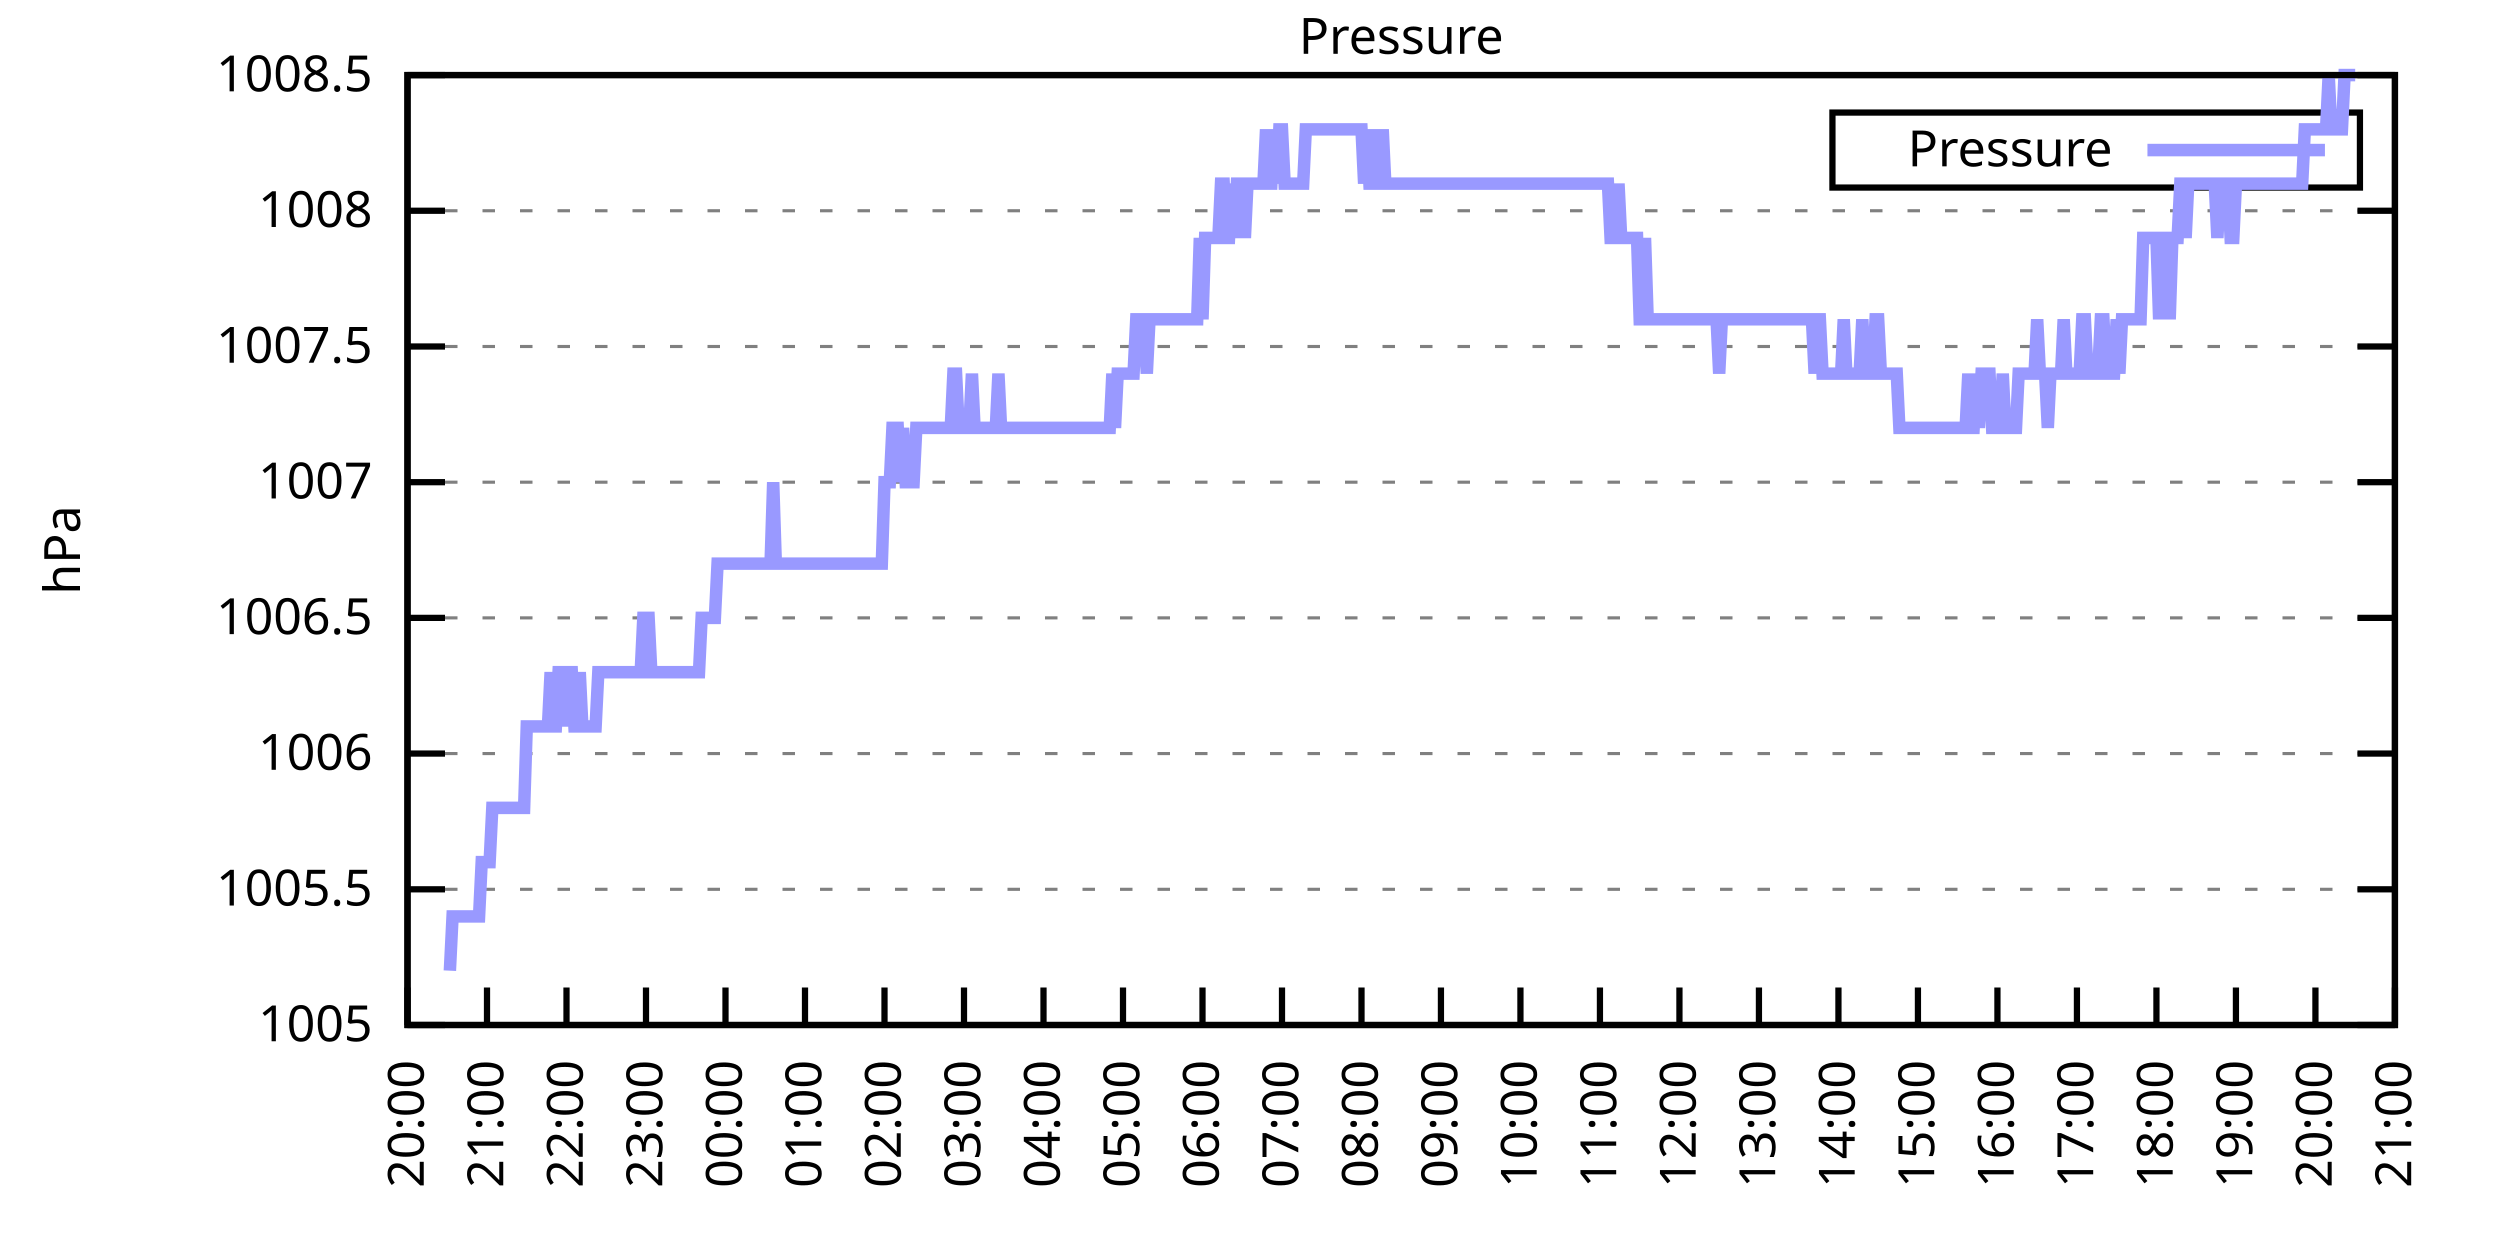
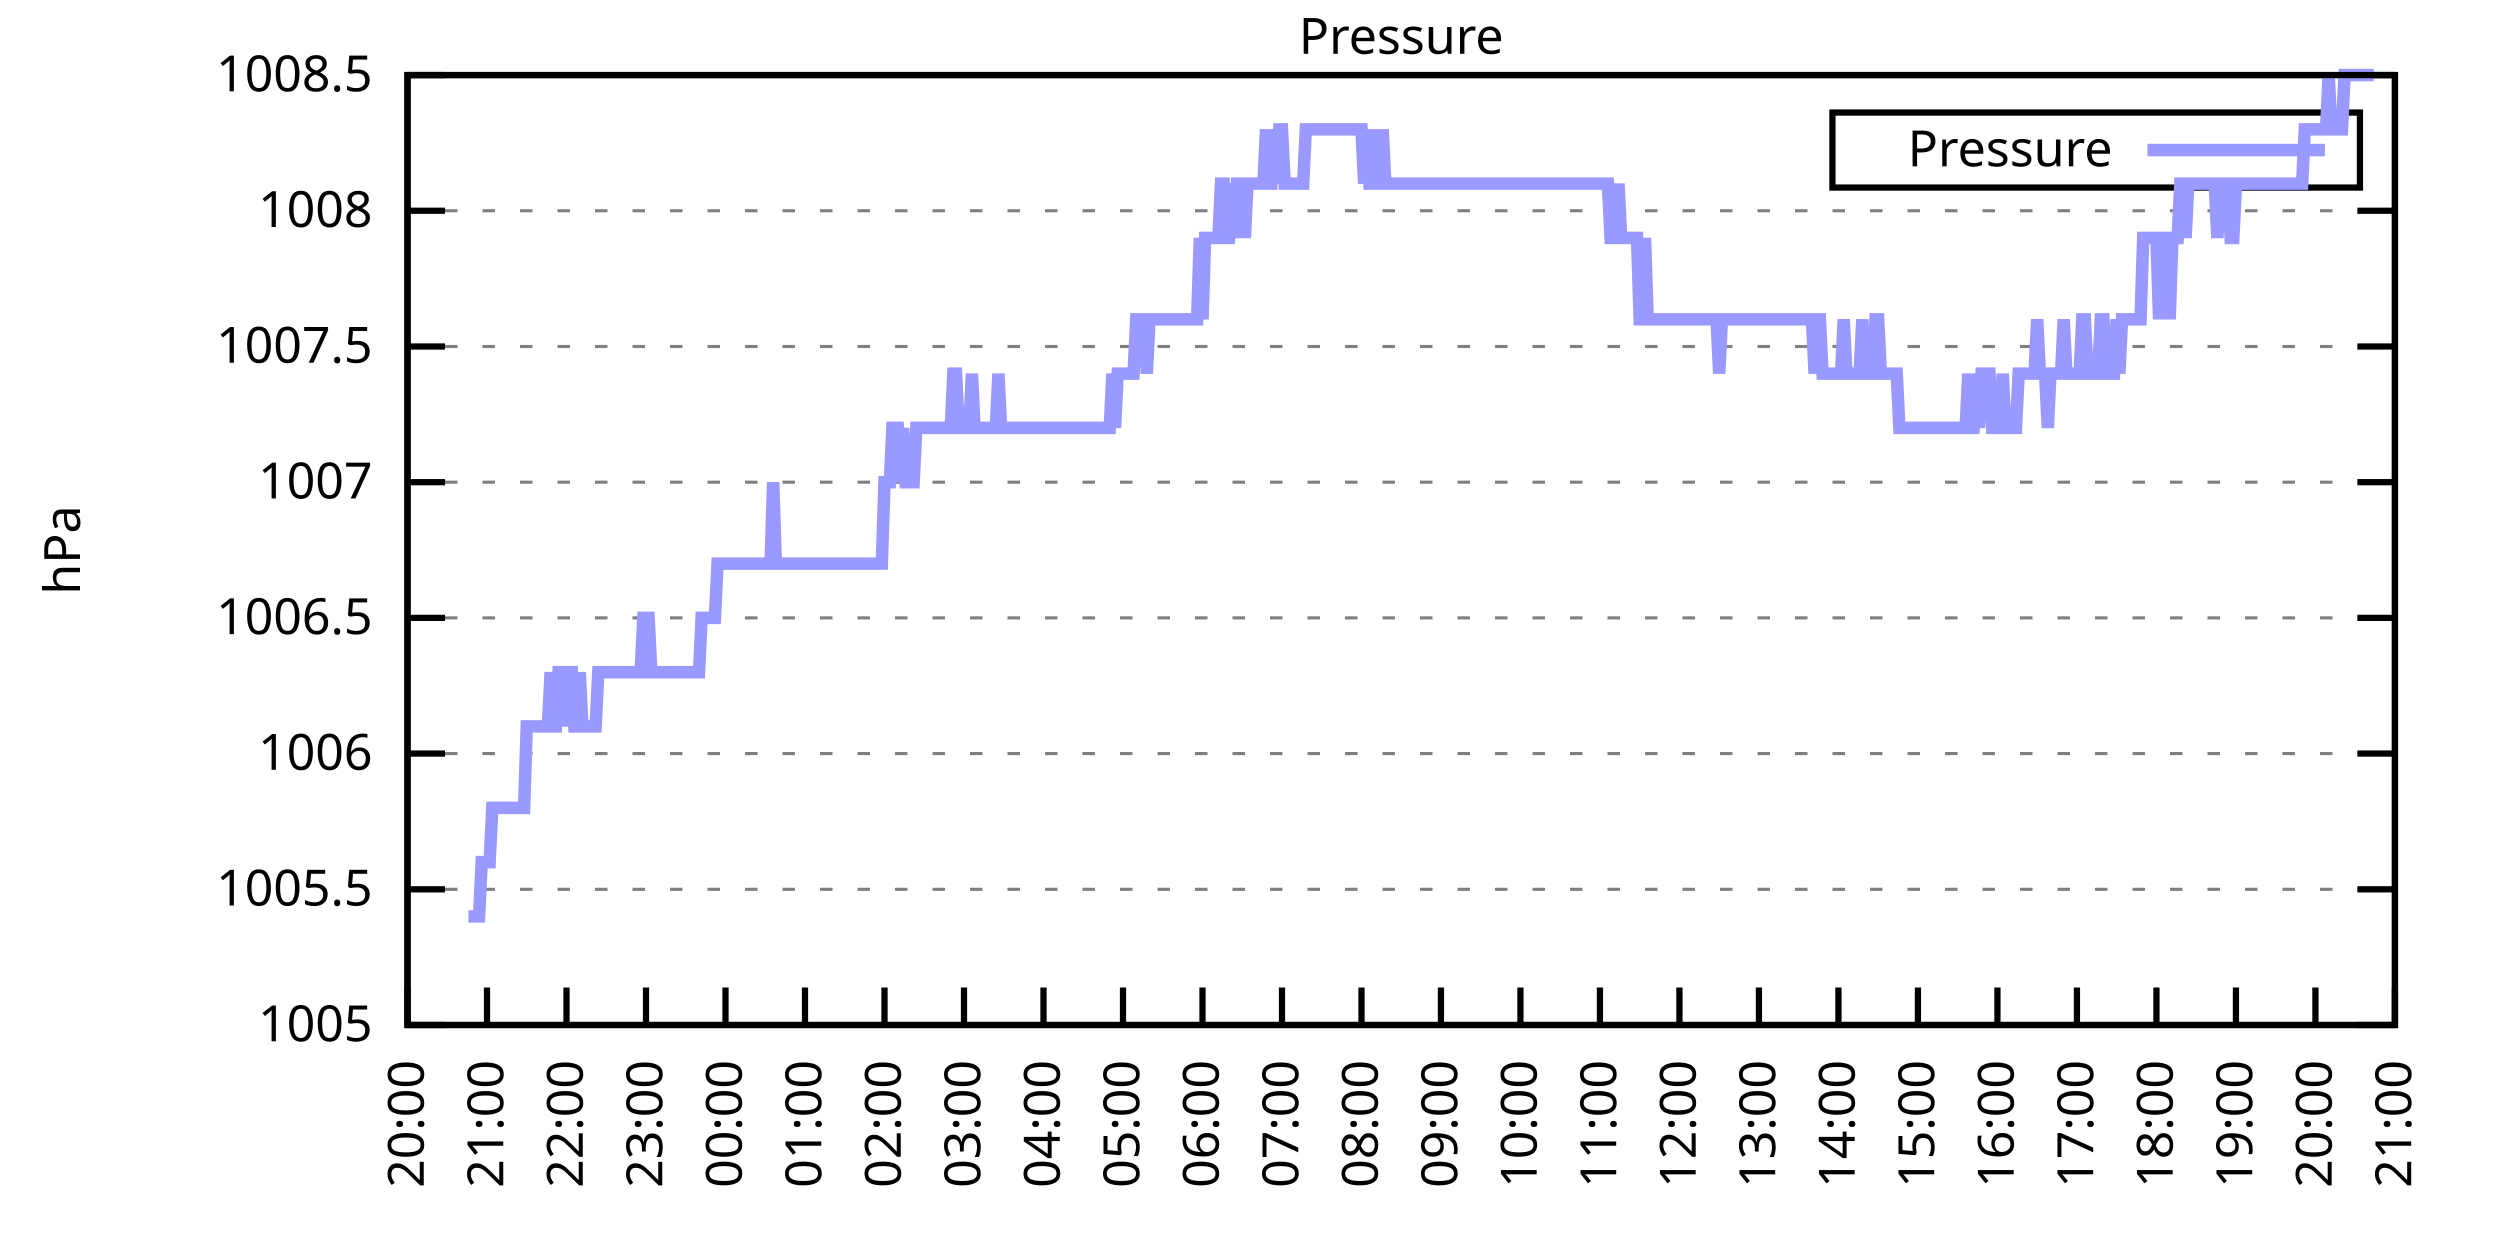
<svg xmlns="http://www.w3.org/2000/svg" xmlns:xlink="http://www.w3.org/1999/xlink" width="400" height="200" viewBox="0 0 400 200">
  <g id="gnuplot_canvas">
    <rect x="0" y="0" width="400" height="200" fill="none" />
    <defs>
      <circle id="gpDot" r="0.5" stroke-width="0.5" stroke="currentColor" />
      <path id="gpPt0" stroke-width="0.333" stroke="currentColor" d="M-1,0 h2 M0,-1 v2" />
      <path id="gpPt1" stroke-width="0.333" stroke="currentColor" d="M-1,-1 L1,1 M1,-1 L-1,1" />
      <path id="gpPt2" stroke-width="0.333" stroke="currentColor" d="M-1,0 L1,0 M0,-1 L0,1 M-1,-1 L1,1 M-1,1 L1,-1" />
      <rect id="gpPt3" stroke-width="0.333" stroke="currentColor" x="-1" y="-1" width="2" height="2" />
      <rect id="gpPt4" stroke-width="0.333" stroke="currentColor" fill="currentColor" x="-1" y="-1" width="2" height="2" />
      <circle id="gpPt5" stroke-width="0.333" stroke="currentColor" cx="0" cy="0" r="1" />
      <use xlink:href="#gpPt5" id="gpPt6" fill="currentColor" stroke="none" />
      <path id="gpPt7" stroke-width="0.333" stroke="currentColor" d="M0,-1.33 L-1.33,0.67 L1.33,0.67 z" />
      <use xlink:href="#gpPt7" id="gpPt8" fill="currentColor" stroke="none" />
      <use xlink:href="#gpPt7" id="gpPt9" stroke="currentColor" transform="rotate(180)" />
      <use xlink:href="#gpPt9" id="gpPt10" fill="currentColor" stroke="none" />
      <use xlink:href="#gpPt3" id="gpPt11" stroke="currentColor" transform="rotate(45)" />
      <use xlink:href="#gpPt11" id="gpPt12" fill="currentColor" stroke="none" />
      <path id="gpPt13" stroke-width="0.333" stroke="currentColor" d="M0,1.330 L1.265,0.411 L0.782,-1.067 L-0.782,-1.076 L-1.265,0.411 z" />
      <use xlink:href="#gpPt13" id="gpPt14" fill="currentColor" stroke="none" />
      <filter id="textbox" filterUnits="objectBoundingBox" x="0" y="0" height="1" width="1">
        <feFlood flood-color="white" flood-opacity="1" result="bgnd" />
        <feComposite in="SourceGraphic" in2="bgnd" operator="atop" />
      </filter>
      <filter id="greybox" filterUnits="objectBoundingBox" x="0" y="0" height="1" width="1">
        <feFlood flood-color="lightgrey" flood-opacity="1" result="grey" />
        <feComposite in="SourceGraphic" in2="grey" operator="atop" />
      </filter>
    </defs>
    <g fill="none" color="white" stroke="currentColor" stroke-width="1.00" stroke-linecap="butt" stroke-linejoin="miter">
</g>
    <g fill="none" color="black" stroke="currentColor" stroke-width="1.00" stroke-linecap="butt" stroke-linejoin="miter">
      <g stroke="none" shape-rendering="crispEdges">
        <polygon fill="rgb(255, 255, 255)" points="65.20,164.00 383.18,164.00 383.18,12.02 65.20,12.02 " />
      </g>
    </g>
    <g fill="none" color="black" stroke="currentColor" stroke-width="1.00" stroke-linecap="butt" stroke-linejoin="miter">
</g>
    <g fill="none" color="black" stroke="black" stroke-width="0.50" stroke-linecap="butt" stroke-linejoin="miter">
</g>
    <g fill="none" color="gray" stroke="currentColor" stroke-width="0.50" stroke-linecap="butt" stroke-linejoin="miter">
      <path stroke="gray" stroke-dasharray="2,4" class="gridline" d="M65.20,164.00 L383.19,164.00  " />
    </g>
    <g fill="none" color="gray" stroke="gray" stroke-width="1.00" stroke-linecap="butt" stroke-linejoin="miter">
</g>
    <g fill="none" color="black" stroke="currentColor" stroke-width="1.00" stroke-linecap="butt" stroke-linejoin="miter">
      <path stroke="black" d="M65.20,164.00 L71.20,164.00 M383.19,164.00 L377.19,164.00  " />
      <g transform="translate(59.60,166.60)" stroke="none" fill="black" font-family="Sans" font-size="8.00" text-anchor="end">
        <text>
          <tspan font-family="Sans"> 1005</tspan>
        </text>
      </g>
    </g>
    <g fill="none" color="black" stroke="currentColor" stroke-width="1.00" stroke-linecap="butt" stroke-linejoin="miter">
</g>
    <g fill="none" color="black" stroke="black" stroke-width="0.50" stroke-linecap="butt" stroke-linejoin="miter">
</g>
    <g fill="none" color="gray" stroke="currentColor" stroke-width="0.50" stroke-linecap="butt" stroke-linejoin="miter">
      <path stroke="gray" stroke-dasharray="2,4" class="gridline" d="M65.20,142.29 L383.19,142.29  " />
    </g>
    <g fill="none" color="gray" stroke="gray" stroke-width="1.00" stroke-linecap="butt" stroke-linejoin="miter">
</g>
    <g fill="none" color="black" stroke="currentColor" stroke-width="1.00" stroke-linecap="butt" stroke-linejoin="miter">
      <path stroke="black" d="M65.20,142.29 L71.20,142.29 M383.19,142.29 L377.19,142.29  " />
      <g transform="translate(59.60,144.89)" stroke="none" fill="black" font-family="Sans" font-size="8.00" text-anchor="end">
        <text>
          <tspan font-family="Sans"> 1005.5</tspan>
        </text>
      </g>
    </g>
    <g fill="none" color="black" stroke="currentColor" stroke-width="1.00" stroke-linecap="butt" stroke-linejoin="miter">
</g>
    <g fill="none" color="black" stroke="black" stroke-width="0.50" stroke-linecap="butt" stroke-linejoin="miter">
</g>
    <g fill="none" color="gray" stroke="currentColor" stroke-width="0.50" stroke-linecap="butt" stroke-linejoin="miter">
      <path stroke="gray" stroke-dasharray="2,4" class="gridline" d="M65.20,120.57 L383.19,120.57  " />
    </g>
    <g fill="none" color="gray" stroke="gray" stroke-width="1.00" stroke-linecap="butt" stroke-linejoin="miter">
</g>
    <g fill="none" color="black" stroke="currentColor" stroke-width="1.00" stroke-linecap="butt" stroke-linejoin="miter">
      <path stroke="black" d="M65.20,120.57 L71.20,120.57 M383.19,120.57 L377.19,120.57  " />
      <g transform="translate(59.60,123.17)" stroke="none" fill="black" font-family="Sans" font-size="8.00" text-anchor="end">
        <text>
          <tspan font-family="Sans"> 1006</tspan>
        </text>
      </g>
    </g>
    <g fill="none" color="black" stroke="currentColor" stroke-width="1.00" stroke-linecap="butt" stroke-linejoin="miter">
</g>
    <g fill="none" color="black" stroke="black" stroke-width="0.50" stroke-linecap="butt" stroke-linejoin="miter">
</g>
    <g fill="none" color="gray" stroke="currentColor" stroke-width="0.50" stroke-linecap="butt" stroke-linejoin="miter">
      <path stroke="gray" stroke-dasharray="2,4" class="gridline" d="M65.20,98.86 L383.19,98.86  " />
    </g>
    <g fill="none" color="gray" stroke="gray" stroke-width="1.00" stroke-linecap="butt" stroke-linejoin="miter">
</g>
    <g fill="none" color="black" stroke="currentColor" stroke-width="1.00" stroke-linecap="butt" stroke-linejoin="miter">
      <path stroke="black" d="M65.20,98.86 L71.20,98.86 M383.19,98.86 L377.19,98.86  " />
      <g transform="translate(59.60,101.46)" stroke="none" fill="black" font-family="Sans" font-size="8.00" text-anchor="end">
        <text>
          <tspan font-family="Sans"> 1006.5</tspan>
        </text>
      </g>
    </g>
    <g fill="none" color="black" stroke="currentColor" stroke-width="1.00" stroke-linecap="butt" stroke-linejoin="miter">
</g>
    <g fill="none" color="black" stroke="black" stroke-width="0.50" stroke-linecap="butt" stroke-linejoin="miter">
</g>
    <g fill="none" color="gray" stroke="currentColor" stroke-width="0.50" stroke-linecap="butt" stroke-linejoin="miter">
      <path stroke="gray" stroke-dasharray="2,4" class="gridline" d="M65.20,77.15 L383.19,77.15  " />
    </g>
    <g fill="none" color="gray" stroke="gray" stroke-width="1.00" stroke-linecap="butt" stroke-linejoin="miter">
</g>
    <g fill="none" color="black" stroke="currentColor" stroke-width="1.00" stroke-linecap="butt" stroke-linejoin="miter">
      <path stroke="black" d="M65.20,77.15 L71.20,77.15 M383.19,77.15 L377.19,77.15  " />
      <g transform="translate(59.60,79.75)" stroke="none" fill="black" font-family="Sans" font-size="8.00" text-anchor="end">
        <text>
          <tspan font-family="Sans"> 1007</tspan>
        </text>
      </g>
    </g>
    <g fill="none" color="black" stroke="currentColor" stroke-width="1.00" stroke-linecap="butt" stroke-linejoin="miter">
</g>
    <g fill="none" color="black" stroke="black" stroke-width="0.50" stroke-linecap="butt" stroke-linejoin="miter">
</g>
    <g fill="none" color="gray" stroke="currentColor" stroke-width="0.50" stroke-linecap="butt" stroke-linejoin="miter">
      <path stroke="gray" stroke-dasharray="2,4" class="gridline" d="M65.20,55.44 L383.19,55.44  " />
    </g>
    <g fill="none" color="gray" stroke="gray" stroke-width="1.00" stroke-linecap="butt" stroke-linejoin="miter">
</g>
    <g fill="none" color="black" stroke="currentColor" stroke-width="1.00" stroke-linecap="butt" stroke-linejoin="miter">
      <path stroke="black" d="M65.20,55.44 L71.20,55.44 M383.19,55.44 L377.19,55.44  " />
      <g transform="translate(59.60,58.04)" stroke="none" fill="black" font-family="Sans" font-size="8.00" text-anchor="end">
        <text>
          <tspan font-family="Sans"> 1007.5</tspan>
        </text>
      </g>
    </g>
    <g fill="none" color="black" stroke="currentColor" stroke-width="1.00" stroke-linecap="butt" stroke-linejoin="miter">
</g>
    <g fill="none" color="black" stroke="black" stroke-width="0.50" stroke-linecap="butt" stroke-linejoin="miter">
</g>
    <g fill="none" color="gray" stroke="currentColor" stroke-width="0.50" stroke-linecap="butt" stroke-linejoin="miter">
      <path stroke="gray" stroke-dasharray="2,4" class="gridline" d="M65.20,33.72 L383.19,33.72  " />
    </g>
    <g fill="none" color="gray" stroke="gray" stroke-width="1.00" stroke-linecap="butt" stroke-linejoin="miter">
</g>
    <g fill="none" color="black" stroke="currentColor" stroke-width="1.00" stroke-linecap="butt" stroke-linejoin="miter">
      <path stroke="black" d="M65.20,33.72 L71.20,33.72 M383.19,33.72 L377.19,33.72  " />
      <g transform="translate(59.60,36.32)" stroke="none" fill="black" font-family="Sans" font-size="8.00" text-anchor="end">
        <text>
          <tspan font-family="Sans"> 1008</tspan>
        </text>
      </g>
    </g>
    <g fill="none" color="black" stroke="currentColor" stroke-width="1.00" stroke-linecap="butt" stroke-linejoin="miter">
</g>
    <g fill="none" color="black" stroke="black" stroke-width="0.50" stroke-linecap="butt" stroke-linejoin="miter">
</g>
    <g fill="none" color="gray" stroke="currentColor" stroke-width="0.50" stroke-linecap="butt" stroke-linejoin="miter">
      <path stroke="gray" stroke-dasharray="2,4" class="gridline" d="M65.20,12.01 L383.19,12.01  " />
    </g>
    <g fill="none" color="gray" stroke="gray" stroke-width="1.00" stroke-linecap="butt" stroke-linejoin="miter">
</g>
    <g fill="none" color="black" stroke="currentColor" stroke-width="1.00" stroke-linecap="butt" stroke-linejoin="miter">
      <path stroke="black" d="M65.20,12.01 L71.20,12.01 M383.19,12.01 L377.19,12.01  " />
      <g transform="translate(59.60,14.61)" stroke="none" fill="black" font-family="Sans" font-size="8.00" text-anchor="end">
        <text>
          <tspan font-family="Sans"> 1008.5</tspan>
        </text>
      </g>
    </g>
    <g fill="none" color="black" stroke="currentColor" stroke-width="1.00" stroke-linecap="butt" stroke-linejoin="miter">
      <path stroke="black" d="M65.20,164.00 L65.20,158.00  " />
      <g transform="translate(67.80,169.60) rotate(270.00)" stroke="none" fill="black" font-family="Sans" font-size="8.00" text-anchor="end">
        <text>
          <tspan font-family="Sans">20:00</tspan>
        </text>
      </g>
    </g>
    <g fill="none" color="black" stroke="currentColor" stroke-width="1.00" stroke-linecap="butt" stroke-linejoin="miter">
      <path stroke="black" d="M77.92,164.00 L77.92,158.00  " />
      <g transform="translate(80.52,169.60) rotate(270.00)" stroke="none" fill="black" font-family="Sans" font-size="8.00" text-anchor="end">
        <text>
          <tspan font-family="Sans">21:00</tspan>
        </text>
      </g>
    </g>
    <g fill="none" color="black" stroke="currentColor" stroke-width="1.00" stroke-linecap="butt" stroke-linejoin="miter">
      <path stroke="black" d="M90.64,164.00 L90.64,158.00  " />
      <g transform="translate(93.24,169.60) rotate(270.00)" stroke="none" fill="black" font-family="Sans" font-size="8.00" text-anchor="end">
        <text>
          <tspan font-family="Sans">22:00</tspan>
        </text>
      </g>
    </g>
    <g fill="none" color="black" stroke="currentColor" stroke-width="1.00" stroke-linecap="butt" stroke-linejoin="miter">
      <path stroke="black" d="M103.36,164.00 L103.36,158.00  " />
      <g transform="translate(105.96,169.60) rotate(270.00)" stroke="none" fill="black" font-family="Sans" font-size="8.00" text-anchor="end">
        <text>
          <tspan font-family="Sans">23:00</tspan>
        </text>
      </g>
    </g>
    <g fill="none" color="black" stroke="currentColor" stroke-width="1.00" stroke-linecap="butt" stroke-linejoin="miter">
      <path stroke="black" d="M116.08,164.00 L116.08,158.00  " />
      <g transform="translate(118.68,169.60) rotate(270.00)" stroke="none" fill="black" font-family="Sans" font-size="8.00" text-anchor="end">
        <text>
          <tspan font-family="Sans">00:00</tspan>
        </text>
      </g>
    </g>
    <g fill="none" color="black" stroke="currentColor" stroke-width="1.00" stroke-linecap="butt" stroke-linejoin="miter">
      <path stroke="black" d="M128.80,164.00 L128.80,158.00  " />
      <g transform="translate(131.40,169.60) rotate(270.00)" stroke="none" fill="black" font-family="Sans" font-size="8.00" text-anchor="end">
        <text>
          <tspan font-family="Sans">01:00</tspan>
        </text>
      </g>
    </g>
    <g fill="none" color="black" stroke="currentColor" stroke-width="1.00" stroke-linecap="butt" stroke-linejoin="miter">
      <path stroke="black" d="M141.52,164.00 L141.52,158.00  " />
      <g transform="translate(144.12,169.60) rotate(270.00)" stroke="none" fill="black" font-family="Sans" font-size="8.00" text-anchor="end">
        <text>
          <tspan font-family="Sans">02:00</tspan>
        </text>
      </g>
    </g>
    <g fill="none" color="black" stroke="currentColor" stroke-width="1.00" stroke-linecap="butt" stroke-linejoin="miter">
      <path stroke="black" d="M154.24,164.00 L154.24,158.00  " />
      <g transform="translate(156.84,169.60) rotate(270.00)" stroke="none" fill="black" font-family="Sans" font-size="8.00" text-anchor="end">
        <text>
          <tspan font-family="Sans">03:00</tspan>
        </text>
      </g>
    </g>
    <g fill="none" color="black" stroke="currentColor" stroke-width="1.00" stroke-linecap="butt" stroke-linejoin="miter">
      <path stroke="black" d="M166.96,164.00 L166.96,158.00  " />
      <g transform="translate(169.56,169.60) rotate(270.00)" stroke="none" fill="black" font-family="Sans" font-size="8.00" text-anchor="end">
        <text>
          <tspan font-family="Sans">04:00</tspan>
        </text>
      </g>
    </g>
    <g fill="none" color="black" stroke="currentColor" stroke-width="1.00" stroke-linecap="butt" stroke-linejoin="miter">
      <path stroke="black" d="M179.68,164.00 L179.68,158.00  " />
      <g transform="translate(182.28,169.60) rotate(270.00)" stroke="none" fill="black" font-family="Sans" font-size="8.00" text-anchor="end">
        <text>
          <tspan font-family="Sans">05:00</tspan>
        </text>
      </g>
    </g>
    <g fill="none" color="black" stroke="currentColor" stroke-width="1.00" stroke-linecap="butt" stroke-linejoin="miter">
      <path stroke="black" d="M192.40,164.00 L192.40,158.00  " />
      <g transform="translate(195.00,169.60) rotate(270.00)" stroke="none" fill="black" font-family="Sans" font-size="8.00" text-anchor="end">
        <text>
          <tspan font-family="Sans">06:00</tspan>
        </text>
      </g>
    </g>
    <g fill="none" color="black" stroke="currentColor" stroke-width="1.00" stroke-linecap="butt" stroke-linejoin="miter">
      <path stroke="black" d="M205.12,164.00 L205.12,158.00  " />
      <g transform="translate(207.72,169.60) rotate(270.00)" stroke="none" fill="black" font-family="Sans" font-size="8.00" text-anchor="end">
        <text>
          <tspan font-family="Sans">07:00</tspan>
        </text>
      </g>
    </g>
    <g fill="none" color="black" stroke="currentColor" stroke-width="1.00" stroke-linecap="butt" stroke-linejoin="miter">
      <path stroke="black" d="M217.84,164.00 L217.84,158.00  " />
      <g transform="translate(220.44,169.60) rotate(270.00)" stroke="none" fill="black" font-family="Sans" font-size="8.00" text-anchor="end">
        <text>
          <tspan font-family="Sans">08:00</tspan>
        </text>
      </g>
    </g>
    <g fill="none" color="black" stroke="currentColor" stroke-width="1.00" stroke-linecap="butt" stroke-linejoin="miter">
      <path stroke="black" d="M230.55,164.00 L230.55,158.00  " />
      <g transform="translate(233.15,169.60) rotate(270.00)" stroke="none" fill="black" font-family="Sans" font-size="8.00" text-anchor="end">
        <text>
          <tspan font-family="Sans">09:00</tspan>
        </text>
      </g>
    </g>
    <g fill="none" color="black" stroke="currentColor" stroke-width="1.00" stroke-linecap="butt" stroke-linejoin="miter">
      <path stroke="black" d="M243.27,164.00 L243.27,158.00  " />
      <g transform="translate(245.87,169.60) rotate(270.00)" stroke="none" fill="black" font-family="Sans" font-size="8.00" text-anchor="end">
        <text>
          <tspan font-family="Sans">10:00</tspan>
        </text>
      </g>
    </g>
    <g fill="none" color="black" stroke="currentColor" stroke-width="1.00" stroke-linecap="butt" stroke-linejoin="miter">
      <path stroke="black" d="M255.99,164.00 L255.99,158.00  " />
      <g transform="translate(258.59,169.60) rotate(270.00)" stroke="none" fill="black" font-family="Sans" font-size="8.00" text-anchor="end">
        <text>
          <tspan font-family="Sans">11:00</tspan>
        </text>
      </g>
    </g>
    <g fill="none" color="black" stroke="currentColor" stroke-width="1.00" stroke-linecap="butt" stroke-linejoin="miter">
      <path stroke="black" d="M268.71,164.00 L268.71,158.00  " />
      <g transform="translate(271.31,169.60) rotate(270.00)" stroke="none" fill="black" font-family="Sans" font-size="8.00" text-anchor="end">
        <text>
          <tspan font-family="Sans">12:00</tspan>
        </text>
      </g>
    </g>
    <g fill="none" color="black" stroke="currentColor" stroke-width="1.00" stroke-linecap="butt" stroke-linejoin="miter">
      <path stroke="black" d="M281.43,164.00 L281.43,158.00  " />
      <g transform="translate(284.03,169.60) rotate(270.00)" stroke="none" fill="black" font-family="Sans" font-size="8.00" text-anchor="end">
        <text>
          <tspan font-family="Sans">13:00</tspan>
        </text>
      </g>
    </g>
    <g fill="none" color="black" stroke="currentColor" stroke-width="1.00" stroke-linecap="butt" stroke-linejoin="miter">
      <path stroke="black" d="M294.15,164.00 L294.15,158.00  " />
      <g transform="translate(296.75,169.60) rotate(270.00)" stroke="none" fill="black" font-family="Sans" font-size="8.00" text-anchor="end">
        <text>
          <tspan font-family="Sans">14:00</tspan>
        </text>
      </g>
    </g>
    <g fill="none" color="black" stroke="currentColor" stroke-width="1.00" stroke-linecap="butt" stroke-linejoin="miter">
      <path stroke="black" d="M306.87,164.00 L306.87,158.00  " />
      <g transform="translate(309.47,169.60) rotate(270.00)" stroke="none" fill="black" font-family="Sans" font-size="8.00" text-anchor="end">
        <text>
          <tspan font-family="Sans">15:00</tspan>
        </text>
      </g>
    </g>
    <g fill="none" color="black" stroke="currentColor" stroke-width="1.00" stroke-linecap="butt" stroke-linejoin="miter">
      <path stroke="black" d="M319.59,164.00 L319.59,158.00  " />
      <g transform="translate(322.19,169.60) rotate(270.00)" stroke="none" fill="black" font-family="Sans" font-size="8.00" text-anchor="end">
        <text>
          <tspan font-family="Sans">16:00</tspan>
        </text>
      </g>
    </g>
    <g fill="none" color="black" stroke="currentColor" stroke-width="1.00" stroke-linecap="butt" stroke-linejoin="miter">
      <path stroke="black" d="M332.31,164.00 L332.31,158.00  " />
      <g transform="translate(334.91,169.60) rotate(270.00)" stroke="none" fill="black" font-family="Sans" font-size="8.00" text-anchor="end">
        <text>
          <tspan font-family="Sans">17:00</tspan>
        </text>
      </g>
    </g>
    <g fill="none" color="black" stroke="currentColor" stroke-width="1.00" stroke-linecap="butt" stroke-linejoin="miter">
      <path stroke="black" d="M345.03,164.00 L345.03,158.00  " />
      <g transform="translate(347.63,169.60) rotate(270.00)" stroke="none" fill="black" font-family="Sans" font-size="8.00" text-anchor="end">
        <text>
          <tspan font-family="Sans">18:00</tspan>
        </text>
      </g>
    </g>
    <g fill="none" color="black" stroke="currentColor" stroke-width="1.00" stroke-linecap="butt" stroke-linejoin="miter">
      <path stroke="black" d="M357.75,164.00 L357.75,158.00  " />
      <g transform="translate(360.35,169.60) rotate(270.00)" stroke="none" fill="black" font-family="Sans" font-size="8.00" text-anchor="end">
        <text>
          <tspan font-family="Sans">19:00</tspan>
        </text>
      </g>
    </g>
    <g fill="none" color="black" stroke="currentColor" stroke-width="1.00" stroke-linecap="butt" stroke-linejoin="miter">
      <path stroke="black" d="M370.47,164.00 L370.47,158.00  " />
      <g transform="translate(373.07,169.60) rotate(270.00)" stroke="none" fill="black" font-family="Sans" font-size="8.00" text-anchor="end">
        <text>
          <tspan font-family="Sans">20:00</tspan>
        </text>
      </g>
    </g>
    <g fill="none" color="black" stroke="currentColor" stroke-width="1.00" stroke-linecap="butt" stroke-linejoin="miter">
      <path stroke="black" d="M383.19,164.00 L383.19,158.00  " />
      <g transform="translate(385.79,169.60) rotate(270.00)" stroke="none" fill="black" font-family="Sans" font-size="8.00" text-anchor="end">
        <text>
          <tspan font-family="Sans">21:00</tspan>
        </text>
      </g>
    </g>
    <g fill="none" color="black" stroke="currentColor" stroke-width="1.00" stroke-linecap="butt" stroke-linejoin="miter">
</g>
    <g fill="none" color="black" stroke="currentColor" stroke-width="1.00" stroke-linecap="butt" stroke-linejoin="miter">
      <path stroke="black" d="M65.20,12.01 L65.20,164.00 L383.19,164.00 L383.19,12.01 L65.20,12.01 Z  " />
    </g>
    <g fill="none" color="black" stroke="currentColor" stroke-width="1.00" stroke-linecap="butt" stroke-linejoin="miter">
</g>
    <g fill="none" color="black" stroke="currentColor" stroke-width="1.00" stroke-linecap="butt" stroke-linejoin="miter">
      <path stroke="black" d="M293.19,30.01 L293.19,18.01 L377.59,18.01 L377.59,30.01 L293.19,30.01 Z  " />
    </g>
    <g id="Pressure_plot_1">
      <g fill="none" color="white" stroke="black" stroke-width="2.00" stroke-linecap="butt" stroke-linejoin="miter">
</g>
      <g fill="none" color="black" stroke="currentColor" stroke-width="2.00" stroke-linecap="butt" stroke-linejoin="miter">
        <g transform="translate(337.99,26.61)" stroke="none" fill="black" font-family="Sans" font-size="8.00" text-anchor="end">
          <text>
            <tspan font-family="Sans">Pressure</tspan>
          </text>
        </g>
      </g>
      <g fill="none" color="black" stroke="currentColor" stroke-width="2.00" stroke-linecap="butt" stroke-linejoin="miter">
-         <path stroke="rgb(153, 153, 255)" d="M343.59,24.01 L371.99,24.01 M71.98,155.31 L72.41,146.63 L72.83,146.63 L73.26,146.63 L73.68,146.63 L74.10,146.63   L74.53,146.63 L74.95,146.63 L75.38,146.63 L75.80,146.63 L76.22,146.63 L76.65,146.63 L77.07,137.94 L77.50,137.94   L77.92,137.94 L78.34,137.94 L78.77,129.26 L79.19,129.26 L79.62,129.26 L80.04,129.26 L80.46,129.26 L80.89,129.26   L81.31,129.26 L81.74,129.26 L82.16,129.26 L82.58,129.26 L83.01,129.26 L83.43,129.26 L83.86,129.26 L84.28,116.23   L84.70,116.23 L85.13,116.23 L85.55,116.23 L85.98,116.23 L86.40,116.23 L86.82,116.23 L87.25,116.23 L87.67,116.23   L88.10,107.55 L88.52,116.23 L88.94,116.23 L89.37,107.55 L89.79,107.55 L90.22,116.23 L90.64,107.55 L91.06,107.55   L91.49,107.55 L91.91,116.23 L92.34,116.23 L92.76,107.55 L93.18,116.23 L93.61,116.23 L94.03,116.23 L94.46,116.23   L94.88,116.23 L95.30,116.23 L95.73,107.55 L96.15,107.55 L96.58,107.55 L97.00,107.55 L97.42,107.55 L97.85,107.55   L98.27,107.55 L98.69,107.55 L99.12,107.55 L99.54,107.55 L99.97,107.55 L100.39,107.55 L100.81,107.55 L101.24,107.55   L101.66,107.55 L102.09,107.55 L102.51,107.55 L102.93,98.86 L103.36,98.86 L103.78,98.86 L104.21,107.55 L104.63,107.55   L105.05,107.55 L105.48,107.55 L105.90,107.55 L106.33,107.55 L106.75,107.55 L107.17,107.55 L107.60,107.55 L108.02,107.55   L108.45,107.55 L108.87,107.55 L109.29,107.55 L109.72,107.55 L110.14,107.55 L110.57,107.55 L110.99,107.55 L111.41,107.55   L111.84,107.55 L112.26,98.86 L112.69,98.86 L113.11,98.86 L113.53,98.86 L113.96,98.86 L114.38,98.86 L114.81,90.18   L115.23,90.18 L115.65,90.18 L116.08,90.18 L116.50,90.18 L116.93,90.18 L117.35,90.18 L117.77,90.18 L118.20,90.18   L118.62,90.18 L119.05,90.18 L119.47,90.18 L119.89,90.18 L120.32,90.18 L120.74,90.18 L121.17,90.18 L121.59,90.18   L122.01,90.18 L122.44,90.18 L122.86,90.18 L123.29,90.18 L123.71,77.15 L124.13,90.18 L124.56,90.18 L124.98,90.18   L125.41,90.18 L125.83,90.18 L126.25,90.18 L126.68,90.18 L127.10,90.18 L127.53,90.18 L127.95,90.18 L128.37,90.18   L128.80,90.18 L129.22,90.18 L129.65,90.18 L130.07,90.18 L130.49,90.18 L130.92,90.18 L131.34,90.18 L131.77,90.18   L132.19,90.18 L132.61,90.18 L133.04,90.18 L133.46,90.18 L133.89,90.18 L134.31,90.18 L134.73,90.18 L135.16,90.18   L135.58,90.18 L136.01,90.18 L136.43,90.18 L136.85,90.18 L137.28,90.18 L137.70,90.18 L138.13,90.18 L138.55,90.18   L138.97,90.18 L139.40,90.18 L139.82,90.18 L140.25,90.18 L140.67,90.18 L141.09,90.18 L141.52,77.15 L141.94,77.15   L142.37,77.15 L142.79,68.46 L143.21,68.46 L143.64,68.46 L144.06,77.15 L144.49,68.46 L144.91,77.15 L145.33,77.15   L145.76,77.15 L146.18,77.15 L146.61,68.46 L147.03,68.46 L147.45,68.46 L147.88,68.46 L148.30,68.46 L148.73,68.46   L149.15,68.46 L149.57,68.46 L150.00,68.46 L150.42,68.46 L150.85,68.46 L151.27,68.46 L151.69,68.46 L152.12,68.46   L152.54,59.78 L152.97,59.78 L153.39,68.46 L153.81,68.46 L154.24,68.46 L154.66,68.46 L155.09,68.46 L155.51,59.78   L155.93,68.46 L156.36,68.46 L156.78,68.46 L157.21,68.46 L157.63,68.46 L158.05,68.46 L158.48,68.46 L158.90,68.46   L159.33,68.46 L159.75,59.78 L160.17,68.46 L160.60,68.46 L161.02,68.46 L161.44,68.46 L161.87,68.46 L162.29,68.46   L162.72,68.46 L163.14,68.46 L163.56,68.46 L163.99,68.46 L164.41,68.46 L164.84,68.46 L165.26,68.46 L165.68,68.46   L166.11,68.46 L166.53,68.46 L166.96,68.46 L167.38,68.46 L167.80,68.46 L168.23,68.46 L168.65,68.46 L169.08,68.46   L169.50,68.46 L169.92,68.46 L170.35,68.46 L170.77,68.46 L171.20,68.46 L171.62,68.46 L172.04,68.46 L172.47,68.46   L172.89,68.46 L173.32,68.46 L173.74,68.46 L174.16,68.46 L174.59,68.46 L175.01,68.46 L175.44,68.46 L175.86,68.46   L176.28,68.46 L176.71,68.46 L177.13,68.46 L177.56,68.46 L177.98,59.78 L178.40,68.46 L178.83,59.78 L179.25,59.78   L179.68,59.78 L180.10,59.78 L180.52,59.78 L180.95,59.78 L181.37,59.78 L181.80,51.09 L182.22,51.09 L182.64,51.09   L183.07,51.09 L183.49,59.78 L183.92,51.09 L184.34,51.09 L184.76,51.09 L185.19,51.09 L185.61,51.09 L186.04,51.09   L186.46,51.09 L186.88,51.09 L187.31,51.09 L187.73,51.09 L188.16,51.09 L188.58,51.09 L189.00,51.09 L189.43,51.09   L189.85,51.09 L190.28,51.09 L190.70,51.09 L191.12,51.09 L191.55,51.09 L191.97,38.07 L192.40,51.09 L192.82,38.07   L193.24,38.07 L193.67,38.07 L194.09,38.07 L194.52,38.07 L194.94,38.07 L195.36,29.38 L195.79,29.38 L196.21,38.07   L196.64,38.07 L197.06,29.38 L197.48,38.07 L197.91,29.38 L198.33,29.38 L198.76,29.38 L199.18,38.07 L199.60,29.38   L200.03,29.38 L200.45,29.38 L200.88,29.38 L201.30,29.38 L201.72,29.38 L202.15,29.38 L202.57,20.70 L203.00,29.38   L203.42,29.38 L203.84,20.70 L204.27,29.38 L204.69,20.70 L205.12,20.70 L205.54,29.38 L205.96,29.38 L206.39,29.38   L206.81,29.38 L207.24,29.38 L207.66,29.38 L208.08,29.38 L208.51,29.38 L208.93,20.70 L209.36,20.70 L209.78,20.70   L210.20,20.70 L210.63,20.70 L211.05,20.70 L211.48,20.70 L211.90,20.70 L212.32,20.70 L212.75,20.70 L213.17,20.70   L213.60,20.70 L214.02,20.70 L214.44,20.70 L214.87,20.70 L215.29,20.70 L215.72,20.70 L216.14,20.70 L216.56,20.70   L216.99,20.70 L217.41,20.70 L217.84,20.70 L218.26,29.38 L218.68,20.70 L219.11,29.38 L219.53,29.38 L219.96,20.70   L220.38,29.38 L220.80,29.38 L221.23,20.70 L221.65,29.38 L222.08,29.38 L222.50,29.38 L222.92,29.38 L223.35,29.38   L223.77,29.38 L224.20,29.38 L224.62,29.38 L225.04,29.38 L225.47,29.38 L225.89,29.38 L226.31,29.38 L226.74,29.38   L227.16,29.38 L227.59,29.38 L228.01,29.38 L228.43,29.38 L228.86,29.38 L229.28,29.38 L229.71,29.38 L230.13,29.38   L230.55,29.38 L230.98,29.38 L231.40,29.38 L231.83,29.38 L232.25,29.38 L232.67,29.38 L233.10,29.38 L233.52,29.38   L233.95,29.38 L234.37,29.38 L234.79,29.38 L235.22,29.38 L235.64,29.38 L236.07,29.38 L236.49,29.38 L236.91,29.38   L237.34,29.38 L237.76,29.38 L238.19,29.38 L238.61,29.38 L239.03,29.38 L239.46,29.38 L239.88,29.38 L240.31,29.38   L240.73,29.38 L241.15,29.38 L241.58,29.38 L242.00,29.38 L242.43,29.38 L242.85,29.38 L243.27,29.38 L243.70,29.38   L244.12,29.38 L244.55,29.38 L244.97,29.38 L245.39,29.38 L245.82,29.38 L246.24,29.38 L246.67,29.38 L247.09,29.38   L247.51,29.38 L247.94,29.38 L248.36,29.38 L248.79,29.38 L249.21,29.38 L249.63,29.38 L250.06,29.38 L250.48,29.38   L250.91,29.38 L251.33,29.38 L251.75,29.38 L252.18,29.38 L252.60,29.38 L253.03,29.38 L253.45,29.38 L253.87,29.38   L254.30,29.38 L254.72,29.38 L255.15,29.38 L255.57,29.38 L255.99,29.38 L256.42,29.38 L256.84,29.38 L257.27,29.38   L257.69,38.07 L258.11,38.07 L258.54,38.07 L258.96,29.38 L259.39,38.07 L259.81,38.07 L260.23,38.07 L260.66,38.07   L261.08,38.07 L261.51,38.07 L261.93,38.07 L262.35,51.09 L262.78,51.09 L263.20,38.07 L263.63,51.09 L264.05,51.09   L264.47,51.09 L264.90,51.09 L265.32,51.09 L265.75,51.09 L266.17,51.09 L266.59,51.09 L267.02,51.09 L267.44,51.09   L267.87,51.09 L268.29,51.09 L268.71,51.09 L269.14,51.09 L269.56,51.09 L269.99,51.09 L270.41,51.09 L270.83,51.09   L271.26,51.09 L271.68,51.09 L272.11,51.09 L272.53,51.09 L272.95,51.09 L273.38,51.09 L273.80,51.09 L274.23,51.09   L274.65,51.09 L275.07,59.78 L275.50,51.09 L275.92,51.09 L276.35,51.09 L276.77,51.09 L277.19,51.09 L277.62,51.09   L278.04,51.09 L278.47,51.09 L278.89,51.09 L279.31,51.09 L279.74,51.09 L280.16,51.09 L280.59,51.09 L281.01,51.09   L281.43,51.09 L281.86,51.09 L282.28,51.09 L282.71,51.09 L283.13,51.09 L283.55,51.09 L283.98,51.09 L284.40,51.09   L284.83,51.09 L285.25,51.09 L285.67,51.09 L286.10,51.09 L286.52,51.09 L286.95,51.09 L287.37,51.09 L287.79,51.09   L288.22,51.09 L288.64,51.09 L289.06,51.09 L289.49,51.09 L289.91,51.09 L290.34,59.78 L290.76,51.09 L291.18,51.09   L291.61,59.78 L292.03,59.78 L292.46,59.78 L292.88,59.78 L293.30,59.78 L293.73,59.78 L294.15,59.78 L294.58,59.78   L295.00,51.09 L295.42,59.78 L295.85,59.78 L296.27,59.78 L296.70,59.78 L297.12,59.78 L297.54,59.78 L297.97,51.09   L298.39,59.78 L298.82,59.78 L299.24,59.78 L299.66,59.78 L300.09,51.09 L300.51,51.09 L300.94,59.78 L301.36,59.78   L301.78,59.78 L302.21,59.78 L302.63,59.78 L303.06,59.78 L303.48,59.78 L303.90,68.46 L304.33,68.46 L304.75,68.46   L305.18,68.46 L305.60,68.46 L306.02,68.46 L306.45,68.46 L306.87,68.46 L307.30,68.46 L307.72,68.46 L308.14,68.46   L308.57,68.46 L308.99,68.46 L309.42,68.46 L309.84,68.46 L310.26,68.46 L310.69,68.46 L311.11,68.46 L311.54,68.46   L311.96,68.46 L312.38,68.46 L312.81,68.46 L313.23,68.46 L313.66,68.46 L314.08,68.46 L314.50,68.46 L314.93,59.78   L315.35,68.46 L315.78,68.46 L316.20,59.78 L316.62,68.46 L317.05,59.78 L317.47,59.78 L317.90,59.78 L318.32,59.78   L318.74,68.46 L319.17,68.46 L319.59,68.46 L320.02,68.46 L320.44,59.78 L320.86,68.46 L321.29,68.46 L321.71,68.46   L322.14,68.46 L322.56,68.46 L322.98,59.78 L323.41,59.78 L323.83,59.78 L324.26,59.78 L324.68,59.78 L325.10,59.78   L325.53,59.78 L325.95,51.09 L326.38,59.78 L326.80,59.78 L327.22,59.78 L327.65,68.46 L328.07,59.78 L328.50,59.78   L328.92,59.78 L329.34,59.78 L329.77,59.78 L330.19,51.09 L330.62,59.78 L331.04,59.78 L331.46,59.78 L331.89,59.78   L332.31,59.78 L332.74,59.78 L333.16,51.09 L333.58,51.09 L334.01,59.78 L334.43,59.78 L334.86,59.78 L335.28,59.78   L335.70,59.78 L336.13,51.09 L336.55,51.09 L336.98,59.78 L337.40,59.78 L337.82,59.78 L338.25,59.78 L338.67,51.09   L339.10,59.78 L339.52,51.09 L339.94,51.09 L340.37,51.09 L340.79,51.09 L341.22,51.09 L341.64,51.09 L342.06,51.09   L342.49,51.09 L342.91,38.07 L343.34,38.07 L343.76,38.07 L344.18,38.07 L344.61,38.07 L345.03,38.07 L345.46,51.09   L345.88,38.07 L346.30,38.07 L346.73,38.07 L347.15,51.09 L347.58,38.07 L348.00,38.07 L348.42,38.07 L348.85,29.38   L349.27,29.38 L349.70,38.07 L350.12,29.38 L350.54,29.38 L350.97,29.38 L351.39,29.38 L351.81,29.38 L352.24,29.38   L352.66,29.38 L353.09,29.38 L353.51,29.38 L353.93,29.38 L354.36,29.38 L354.78,38.07 L355.21,29.38 L355.63,29.38   L356.05,29.38 L356.48,29.38 L356.90,38.07 L357.33,38.07 L357.75,29.38 L358.17,29.38 L358.60,29.38 L359.02,29.38   L359.45,29.38 L359.87,29.38 L360.29,29.38 L360.72,29.38 L361.14,29.38 L361.57,29.38 L361.99,29.38 L362.41,29.38   L362.84,29.38 L363.26,29.38 L363.69,29.38 L364.11,29.38 L364.53,29.38 L364.96,29.38 L365.38,29.38 L365.81,29.38   L366.23,29.38 L366.65,29.38 L367.08,29.38 L367.50,29.38 L367.93,29.38 L368.35,29.38 L368.77,20.70 L369.20,20.70   L369.62,20.70 L370.05,20.70 L370.47,20.70 L370.89,20.70 L371.32,20.70 L371.74,20.70 L372.17,20.70 L372.59,12.01   L373.01,20.70 L373.44,20.70 L373.86,20.70 L374.29,20.70 L374.71,20.70 L375.13,12.01 L375.56,12.01 L375.98,12.01   L376.41,12.01 L376.83,12.01  " />
+         <path stroke="rgb(153, 153, 255)" d="M343.59,24.01 L371.99,24.01 M74.95,146.63 L75.38,146.63 L75.80,146.63 L76.22,146.63 L76.65,146.63 L77.07,137.94   L77.50,137.94 L77.92,137.94 L78.34,137.94 L78.77,129.26 L79.19,129.26 L79.62,129.26 L80.04,129.26 L80.46,129.26   L80.89,129.26 L81.31,129.26 L81.74,129.26 L82.16,129.26 L82.58,129.26 L83.01,129.26 L83.43,129.26 L83.86,129.26   L84.28,116.23 L84.70,116.23 L85.13,116.23 L85.55,116.23 L85.98,116.23 L86.40,116.23 L86.82,116.23 L87.25,116.23   L87.67,116.23 L88.10,107.55 L88.52,116.23 L88.94,116.23 L89.37,107.55 L89.79,107.55 L90.22,116.23 L90.64,107.55   L91.06,107.55 L91.49,107.55 L91.91,116.23 L92.34,116.23 L92.76,107.55 L93.18,116.23 L93.61,116.23 L94.03,116.23   L94.46,116.23 L94.88,116.23 L95.30,116.23 L95.73,107.55 L96.15,107.55 L96.58,107.55 L97.00,107.55 L97.42,107.55   L97.85,107.55 L98.27,107.55 L98.69,107.55 L99.12,107.55 L99.54,107.55 L99.97,107.55 L100.39,107.55 L100.81,107.55   L101.24,107.55 L101.66,107.55 L102.09,107.55 L102.51,107.55 L102.93,98.86 L103.36,98.86 L103.78,98.86 L104.21,107.55   L104.63,107.55 L105.05,107.55 L105.48,107.55 L105.90,107.55 L106.33,107.55 L106.75,107.55 L107.17,107.55 L107.60,107.55   L108.02,107.55 L108.45,107.55 L108.87,107.55 L109.29,107.55 L109.72,107.55 L110.14,107.55 L110.57,107.55 L110.99,107.55   L111.41,107.55 L111.84,107.55 L112.26,98.86 L112.69,98.86 L113.11,98.86 L113.53,98.86 L113.96,98.86 L114.38,98.86   L114.81,90.18 L115.23,90.18 L115.65,90.18 L116.08,90.18 L116.50,90.18 L116.93,90.18 L117.35,90.18 L117.77,90.18   L118.20,90.18 L118.62,90.18 L119.05,90.18 L119.47,90.18 L119.89,90.18 L120.32,90.18 L120.74,90.18 L121.17,90.18   L121.59,90.18 L122.01,90.18 L122.44,90.18 L122.86,90.18 L123.29,90.18 L123.71,77.15 L124.13,90.18 L124.56,90.18   L124.98,90.18 L125.41,90.18 L125.83,90.18 L126.25,90.18 L126.68,90.18 L127.10,90.18 L127.53,90.18 L127.95,90.18   L128.37,90.18 L128.80,90.18 L129.22,90.18 L129.65,90.18 L130.07,90.18 L130.49,90.18 L130.92,90.18 L131.34,90.18   L131.77,90.18 L132.19,90.18 L132.61,90.18 L133.04,90.18 L133.46,90.18 L133.89,90.18 L134.31,90.18 L134.73,90.18   L135.16,90.18 L135.58,90.18 L136.01,90.18 L136.43,90.18 L136.85,90.18 L137.28,90.18 L137.70,90.18 L138.13,90.18   L138.55,90.18 L138.97,90.18 L139.40,90.18 L139.82,90.18 L140.25,90.18 L140.67,90.18 L141.09,90.18 L141.52,77.15   L141.94,77.15 L142.37,77.15 L142.79,68.46 L143.21,68.46 L143.64,68.46 L144.06,77.15 L144.49,68.46 L144.91,77.15   L145.33,77.15 L145.76,77.15 L146.18,77.15 L146.61,68.46 L147.03,68.46 L147.45,68.46 L147.88,68.46 L148.30,68.46   L148.73,68.46 L149.15,68.46 L149.57,68.46 L150.00,68.46 L150.42,68.46 L150.85,68.46 L151.27,68.46 L151.69,68.46   L152.12,68.46 L152.54,59.78 L152.97,59.78 L153.39,68.46 L153.81,68.46 L154.24,68.46 L154.66,68.46 L155.09,68.46   L155.51,59.78 L155.93,68.46 L156.36,68.46 L156.78,68.46 L157.21,68.46 L157.63,68.46 L158.05,68.46 L158.48,68.46   L158.90,68.46 L159.33,68.46 L159.75,59.78 L160.17,68.46 L160.60,68.46 L161.02,68.46 L161.44,68.46 L161.87,68.46   L162.29,68.46 L162.72,68.46 L163.14,68.46 L163.56,68.46 L163.99,68.46 L164.41,68.46 L164.84,68.46 L165.26,68.46   L165.68,68.46 L166.11,68.46 L166.53,68.46 L166.96,68.46 L167.38,68.46 L167.80,68.46 L168.23,68.46 L168.65,68.46   L169.08,68.46 L169.50,68.46 L169.92,68.46 L170.35,68.46 L170.77,68.46 L171.20,68.46 L171.62,68.46 L172.04,68.46   L172.47,68.46 L172.89,68.46 L173.32,68.46 L173.74,68.46 L174.16,68.46 L174.59,68.46 L175.01,68.46 L175.44,68.46   L175.86,68.46 L176.28,68.46 L176.71,68.46 L177.13,68.46 L177.56,68.46 L177.98,59.78 L178.40,68.46 L178.83,59.78   L179.25,59.78 L179.68,59.78 L180.10,59.78 L180.52,59.78 L180.95,59.78 L181.37,59.78 L181.80,51.09 L182.22,51.09   L182.64,51.09 L183.07,51.09 L183.49,59.78 L183.92,51.09 L184.34,51.09 L184.76,51.09 L185.19,51.09 L185.61,51.09   L186.04,51.09 L186.46,51.09 L186.88,51.09 L187.31,51.09 L187.73,51.09 L188.16,51.09 L188.58,51.09 L189.00,51.09   L189.43,51.09 L189.85,51.09 L190.28,51.09 L190.70,51.09 L191.12,51.09 L191.55,51.09 L191.97,38.07 L192.40,51.09   L192.82,38.07 L193.24,38.07 L193.67,38.07 L194.09,38.07 L194.52,38.07 L194.94,38.07 L195.36,29.38 L195.79,29.38   L196.21,38.07 L196.64,38.07 L197.06,29.38 L197.48,38.07 L197.91,29.38 L198.33,29.38 L198.76,29.38 L199.18,38.07   L199.60,29.38 L200.03,29.38 L200.45,29.38 L200.88,29.38 L201.30,29.38 L201.72,29.38 L202.15,29.38 L202.57,20.70   L203.00,29.38 L203.42,29.38 L203.84,20.70 L204.27,29.38 L204.69,20.70 L205.12,20.70 L205.54,29.38 L205.96,29.38   L206.39,29.38 L206.81,29.38 L207.24,29.38 L207.66,29.38 L208.08,29.38 L208.51,29.38 L208.93,20.70 L209.36,20.70   L209.78,20.70 L210.20,20.70 L210.63,20.70 L211.05,20.70 L211.48,20.70 L211.90,20.70 L212.32,20.70 L212.75,20.70   L213.17,20.70 L213.60,20.70 L214.02,20.70 L214.44,20.70 L214.87,20.70 L215.29,20.70 L215.72,20.70 L216.14,20.70   L216.56,20.70 L216.99,20.70 L217.41,20.70 L217.84,20.70 L218.26,29.38 L218.68,20.70 L219.11,29.38 L219.53,29.38   L219.96,20.70 L220.38,29.38 L220.80,29.38 L221.23,20.70 L221.65,29.38 L222.08,29.38 L222.50,29.38 L222.92,29.38   L223.35,29.38 L223.77,29.38 L224.20,29.38 L224.62,29.38 L225.04,29.38 L225.47,29.38 L225.89,29.38 L226.31,29.38   L226.74,29.38 L227.16,29.38 L227.59,29.38 L228.01,29.38 L228.43,29.38 L228.86,29.38 L229.28,29.38 L229.71,29.38   L230.13,29.38 L230.55,29.38 L230.98,29.38 L231.40,29.38 L231.83,29.38 L232.25,29.38 L232.67,29.38 L233.10,29.38   L233.52,29.38 L233.95,29.38 L234.37,29.38 L234.79,29.38 L235.22,29.38 L235.64,29.38 L236.07,29.38 L236.49,29.38   L236.91,29.38 L237.34,29.38 L237.76,29.38 L238.19,29.38 L238.61,29.38 L239.03,29.38 L239.46,29.38 L239.88,29.38   L240.31,29.38 L240.73,29.38 L241.15,29.38 L241.58,29.38 L242.00,29.38 L242.43,29.38 L242.85,29.38 L243.27,29.38   L243.70,29.38 L244.12,29.38 L244.55,29.38 L244.97,29.38 L245.39,29.38 L245.82,29.38 L246.24,29.38 L246.67,29.38   L247.09,29.38 L247.51,29.38 L247.94,29.38 L248.36,29.38 L248.79,29.38 L249.21,29.38 L249.63,29.38 L250.06,29.38   L250.48,29.38 L250.91,29.38 L251.33,29.38 L251.75,29.38 L252.18,29.38 L252.60,29.38 L253.03,29.38 L253.45,29.38   L253.87,29.38 L254.30,29.38 L254.72,29.38 L255.15,29.38 L255.57,29.38 L255.99,29.38 L256.42,29.38 L256.84,29.38   L257.27,29.38 L257.69,38.07 L258.11,38.07 L258.54,38.07 L258.96,29.38 L259.39,38.07 L259.81,38.07 L260.23,38.07   L260.66,38.07 L261.08,38.07 L261.51,38.07 L261.93,38.07 L262.35,51.09 L262.78,51.09 L263.20,38.07 L263.63,51.09   L264.05,51.09 L264.47,51.09 L264.90,51.09 L265.32,51.09 L265.75,51.09 L266.17,51.09 L266.59,51.09 L267.02,51.09   L267.44,51.09 L267.87,51.09 L268.29,51.09 L268.71,51.09 L269.14,51.09 L269.56,51.09 L269.99,51.09 L270.41,51.09   L270.83,51.09 L271.26,51.09 L271.68,51.09 L272.11,51.09 L272.53,51.09 L272.95,51.09 L273.38,51.09 L273.80,51.09   L274.23,51.09 L274.65,51.09 L275.07,59.78 L275.50,51.09 L275.92,51.09 L276.35,51.09 L276.77,51.09 L277.19,51.09   L277.62,51.09 L278.04,51.09 L278.47,51.09 L278.89,51.09 L279.31,51.09 L279.74,51.09 L280.16,51.09 L280.59,51.09   L281.01,51.09 L281.43,51.09 L281.86,51.09 L282.28,51.09 L282.71,51.09 L283.13,51.09 L283.55,51.09 L283.98,51.09   L284.40,51.09 L284.83,51.09 L285.25,51.09 L285.67,51.09 L286.10,51.09 L286.52,51.09 L286.95,51.09 L287.37,51.09   L287.79,51.09 L288.22,51.09 L288.64,51.09 L289.06,51.09 L289.49,51.09 L289.91,51.09 L290.34,59.78 L290.76,51.09   L291.18,51.09 L291.61,59.78 L292.03,59.78 L292.46,59.78 L292.88,59.78 L293.30,59.78 L293.73,59.78 L294.15,59.78   L294.58,59.78 L295.00,51.09 L295.42,59.78 L295.85,59.78 L296.27,59.78 L296.70,59.78 L297.12,59.78 L297.54,59.78   L297.97,51.09 L298.39,59.78 L298.82,59.78 L299.24,59.78 L299.66,59.78 L300.09,51.09 L300.51,51.09 L300.94,59.78   L301.36,59.78 L301.78,59.78 L302.21,59.78 L302.63,59.78 L303.06,59.78 L303.48,59.78 L303.90,68.46 L304.33,68.46   L304.75,68.46 L305.18,68.46 L305.60,68.46 L306.02,68.46 L306.45,68.46 L306.87,68.46 L307.30,68.46 L307.72,68.46   L308.14,68.46 L308.57,68.46 L308.99,68.46 L309.42,68.46 L309.84,68.46 L310.26,68.46 L310.69,68.46 L311.11,68.46   L311.54,68.46 L311.96,68.46 L312.38,68.46 L312.81,68.46 L313.23,68.46 L313.66,68.46 L314.08,68.46 L314.50,68.46   L314.93,59.78 L315.35,68.46 L315.78,68.46 L316.20,59.78 L316.62,68.46 L317.05,59.78 L317.47,59.78 L317.90,59.78   L318.32,59.78 L318.74,68.46 L319.17,68.46 L319.59,68.46 L320.02,68.46 L320.44,59.78 L320.86,68.46 L321.29,68.46   L321.71,68.46 L322.14,68.46 L322.56,68.46 L322.98,59.78 L323.41,59.78 L323.83,59.78 L324.26,59.78 L324.68,59.78   L325.10,59.78 L325.53,59.78 L325.95,51.09 L326.38,59.78 L326.80,59.78 L327.22,59.78 L327.65,68.46 L328.07,59.78   L328.50,59.78 L328.92,59.78 L329.34,59.78 L329.77,59.78 L330.19,51.09 L330.62,59.78 L331.04,59.78 L331.46,59.78   L331.89,59.78 L332.31,59.78 L332.74,59.78 L333.16,51.09 L333.58,51.09 L334.01,59.78 L334.43,59.78 L334.86,59.78   L335.28,59.78 L335.70,59.78 L336.13,51.09 L336.55,51.09 L336.98,59.78 L337.40,59.78 L337.82,59.78 L338.25,59.78   L338.67,51.09 L339.10,59.78 L339.52,51.09 L339.94,51.09 L340.37,51.09 L340.79,51.09 L341.22,51.09 L341.64,51.09   L342.06,51.09 L342.49,51.09 L342.91,38.07 L343.34,38.07 L343.76,38.07 L344.18,38.07 L344.61,38.07 L345.03,38.07   L345.46,51.09 L345.88,38.07 L346.30,38.07 L346.73,38.07 L347.15,51.09 L347.58,38.07 L348.00,38.07 L348.42,38.07   L348.85,29.38 L349.27,29.38 L349.70,38.07 L350.12,29.38 L350.54,29.38 L350.97,29.38 L351.39,29.38 L351.81,29.38   L352.24,29.38 L352.66,29.38 L353.09,29.38 L353.51,29.38 L353.93,29.38 L354.36,29.38 L354.78,38.07 L355.21,29.38   L355.63,29.38 L356.05,29.38 L356.48,29.38 L356.90,38.07 L357.33,38.07 L357.75,29.38 L358.17,29.38 L358.60,29.38   L359.02,29.38 L359.45,29.38 L359.87,29.38 L360.29,29.38 L360.72,29.38 L361.14,29.38 L361.57,29.38 L361.99,29.38   L362.41,29.38 L362.84,29.38 L363.26,29.38 L363.69,29.38 L364.11,29.38 L364.53,29.38 L364.96,29.38 L365.38,29.38   L365.81,29.38 L366.23,29.38 L366.65,29.38 L367.08,29.38 L367.50,29.38 L367.93,29.38 L368.35,29.38 L368.77,20.70   L369.20,20.70 L369.62,20.70 L370.05,20.70 L370.47,20.70 L370.89,20.70 L371.32,20.70 L371.74,20.70 L372.17,20.70   L372.59,12.01 L373.01,20.70 L373.44,20.70 L373.86,20.70 L374.29,20.70 L374.71,20.70 L375.13,12.01 L375.56,12.01   L375.98,12.01 L376.41,12.01 L376.83,12.01 L377.25,12.01 L377.68,12.01 L378.10,12.01 L378.53,12.01 L378.95,12.01   L379.37,12.01 L379.80,12.01  " />
      </g>
    </g>
    <g fill="none" color="black" stroke="currentColor" stroke-width="2.00" stroke-linecap="butt" stroke-linejoin="miter">
</g>
    <g fill="none" color="black" stroke="black" stroke-width="1.00" stroke-linecap="butt" stroke-linejoin="miter">
</g>
    <g fill="none" color="black" stroke="currentColor" stroke-width="1.00" stroke-linecap="butt" stroke-linejoin="miter">
      <path stroke="black" d="M65.20,12.01 L65.20,164.00 L383.19,164.00 L383.19,12.01 L65.20,12.01 Z  " />
      <g transform="translate(12.80,88.01) rotate(270.00)" stroke="none" fill="black" font-family="Sans" font-size="8.00" text-anchor="middle">
        <text>
          <tspan font-family="Sans">hPa</tspan>
        </text>
      </g>
    </g>
    <g fill="none" color="black" stroke="currentColor" stroke-width="1.00" stroke-linecap="butt" stroke-linejoin="miter">
</g>
    <g fill="none" color="black" stroke="currentColor" stroke-width="1.00" stroke-linecap="butt" stroke-linejoin="miter">
      <g transform="translate(224.19,8.61)" stroke="none" fill="black" font-family="Sans" font-size="8.00" text-anchor="middle">
        <text>
          <tspan font-family="Sans">Pressure</tspan>
        </text>
      </g>
    </g>
    <g fill="none" color="black" stroke="currentColor" stroke-width="1.00" stroke-linecap="butt" stroke-linejoin="miter">
</g>
  </g>
</svg>
